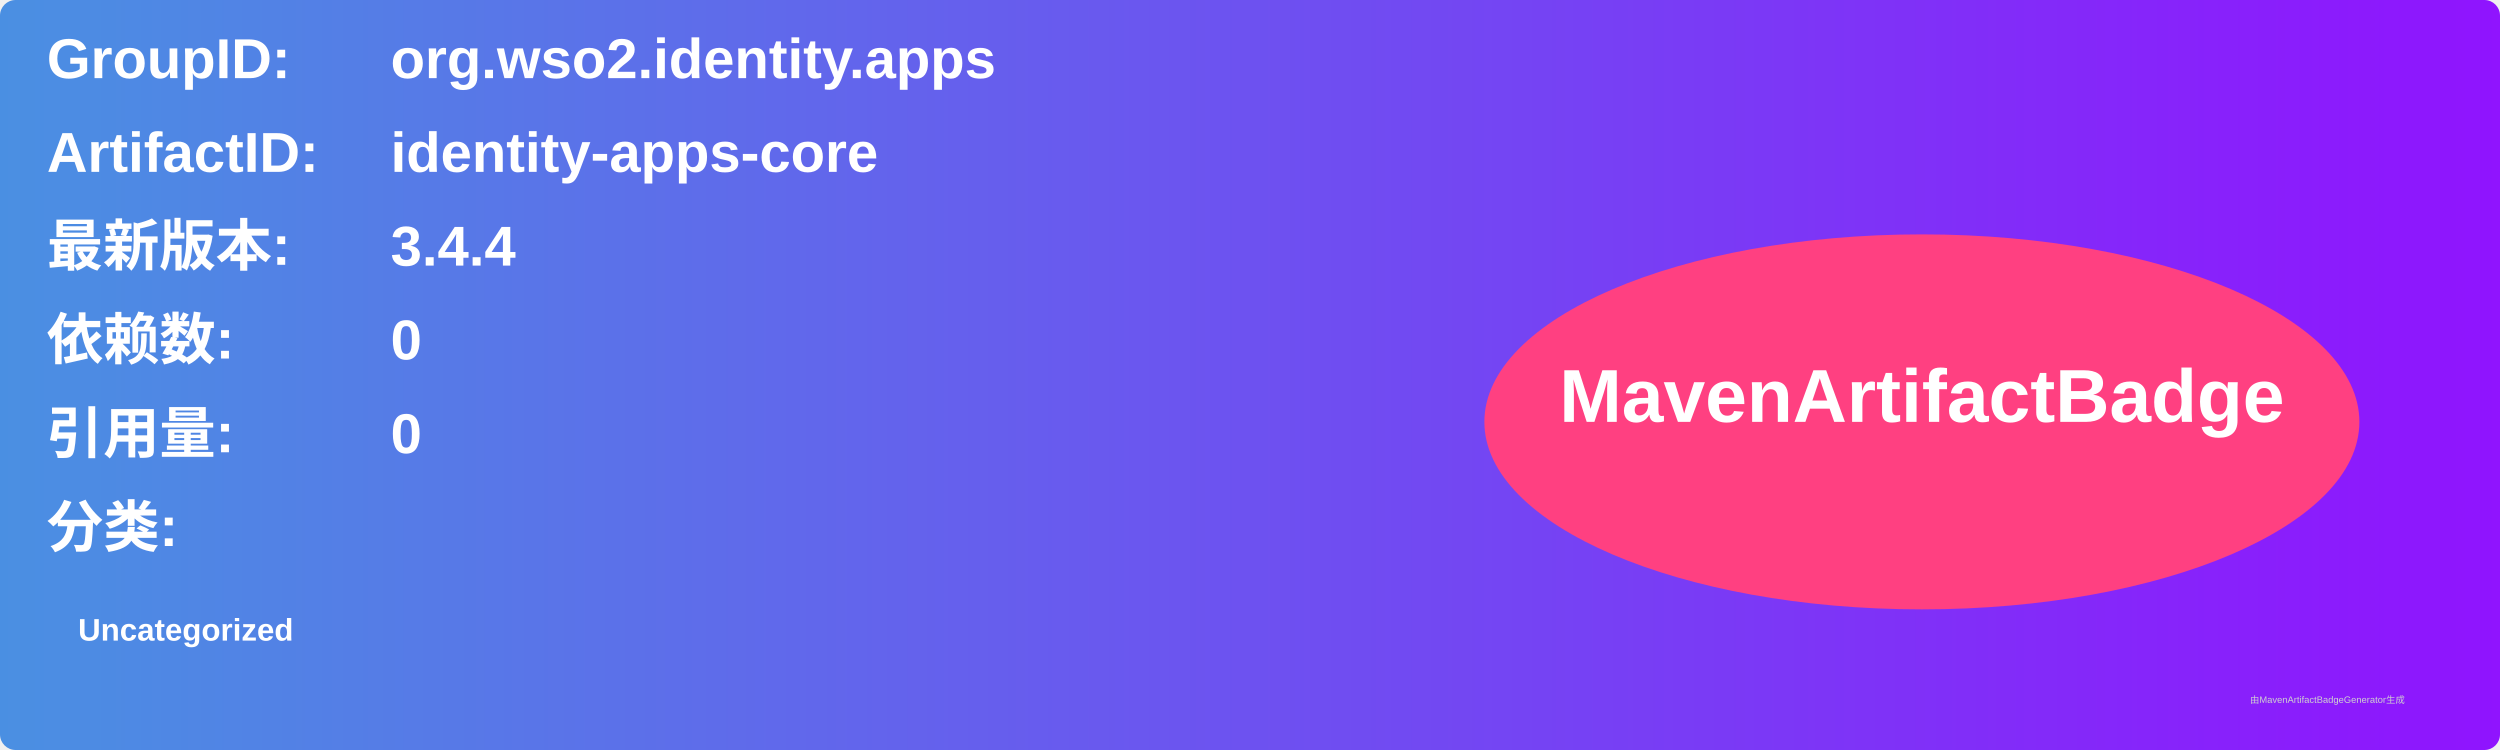
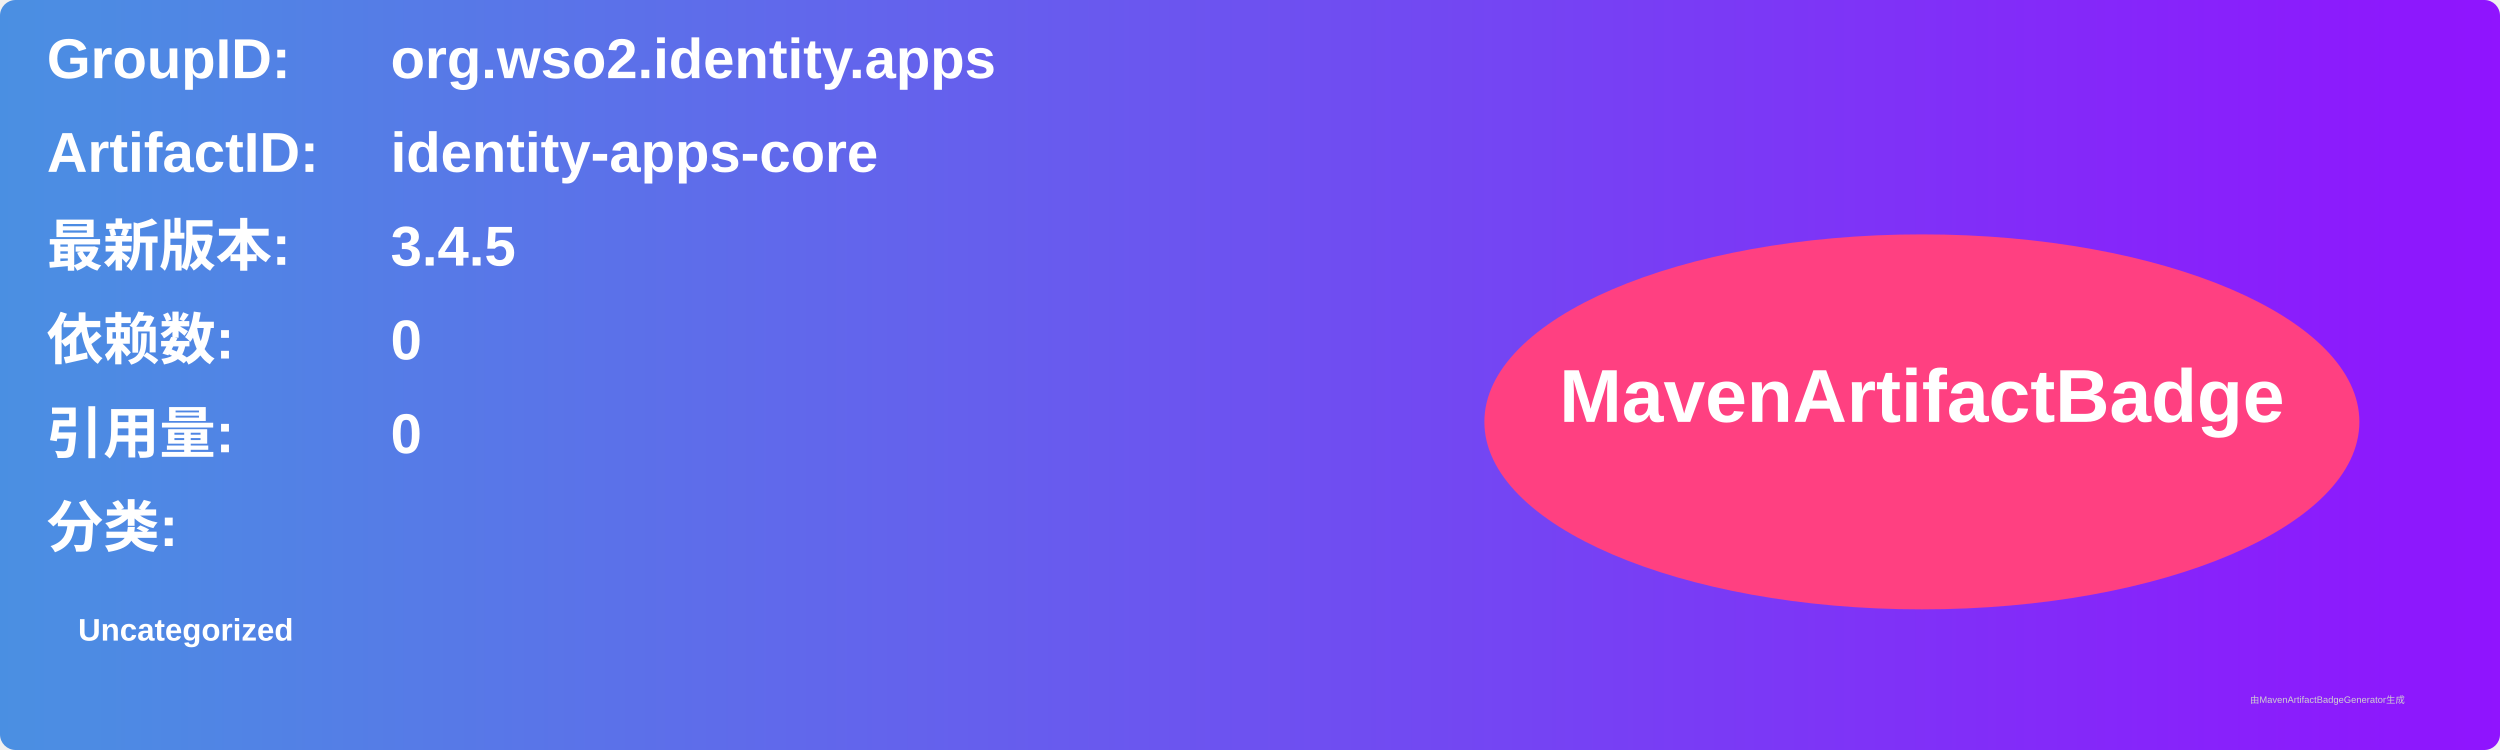
<svg xmlns="http://www.w3.org/2000/svg" width="800" height="240" viewBox="0 0 800 240">
  <linearGradient id="grad" x1="0%" y1="0%" x2="100%" y2="0%">
    <stop offset="0%" stop-color="#4a90e2" />
    <stop offset="100%" stop-color="#9013fe" />
  </linearGradient>
  <rect width="100%" height="100%" rx="5" ry="5" fill="url(#grad)" />
  <g transform="translate(15, 15)">
    <text x="0" y="10" font-family="Arial" font-size="18" fill="white" font-weight="bold" width="260">GroupID:</text>
    <text x="110" y="10" font-family="Arial" font-size="18" fill="white" font-weight="bold" width="460">org.wso2.identity.apps</text>
    <text x="0" y="40" font-family="Arial" font-size="18" fill="white" font-weight="bold" width="260">ArtifactID:</text>
    <text x="110" y="40" font-family="Arial" font-size="18" fill="white" font-weight="bold" width="460">identity-apps-core</text>
    <text x="0" y="70" font-family="Arial" font-size="18" fill="white" font-weight="bold">最新版本:</text>
    <text x="110" y="70" font-family="Arial" font-size="18" fill="white" font-weight="bold">
-       <tspan font-weight="bold">3.4.4</tspan>
+       <tspan font-weight="bold">3.4.5</tspan>
    </text>
    <text x="0" y="100" font-family="Arial" font-size="18" fill="white" font-weight="bold">依赖数: </text>
    <text x="110" y="100" font-family="Arial" font-size="18" fill="white">
      <tspan font-weight="bold">0</tspan>
    </text>
    <text x="0" y="130" font-family="Arial" font-size="18" fill="white" font-weight="bold">引用量: </text>
    <text x="110" y="130" font-family="Arial" font-size="18" fill="white">
      <tspan font-weight="bold">0</tspan>
    </text>
    <text x="0" y="160" font-family="Arial" font-size="18" fill="white" font-weight="bold">分类:</text>
    <text x="10" y="190" font-family="Arial" font-size="10" fill="white">
      <tspan font-weight="bold">Uncategorized</tspan>
    </text>
    <ellipse cx="600" cy="120" rx="140" ry="60" fill="#ff4081" />
    <text x="600" y="120" text-anchor="middle" font-family="Arial" font-size="24" fill="white" font-weight="bold">MavenArtifactBadge</text>
  </g>
  <text x="720" y="225" font-family="Arial" font-size="3" fill="#d0d0d0">由MavenArtifactBadgeGenerator生成</text>
</svg>
